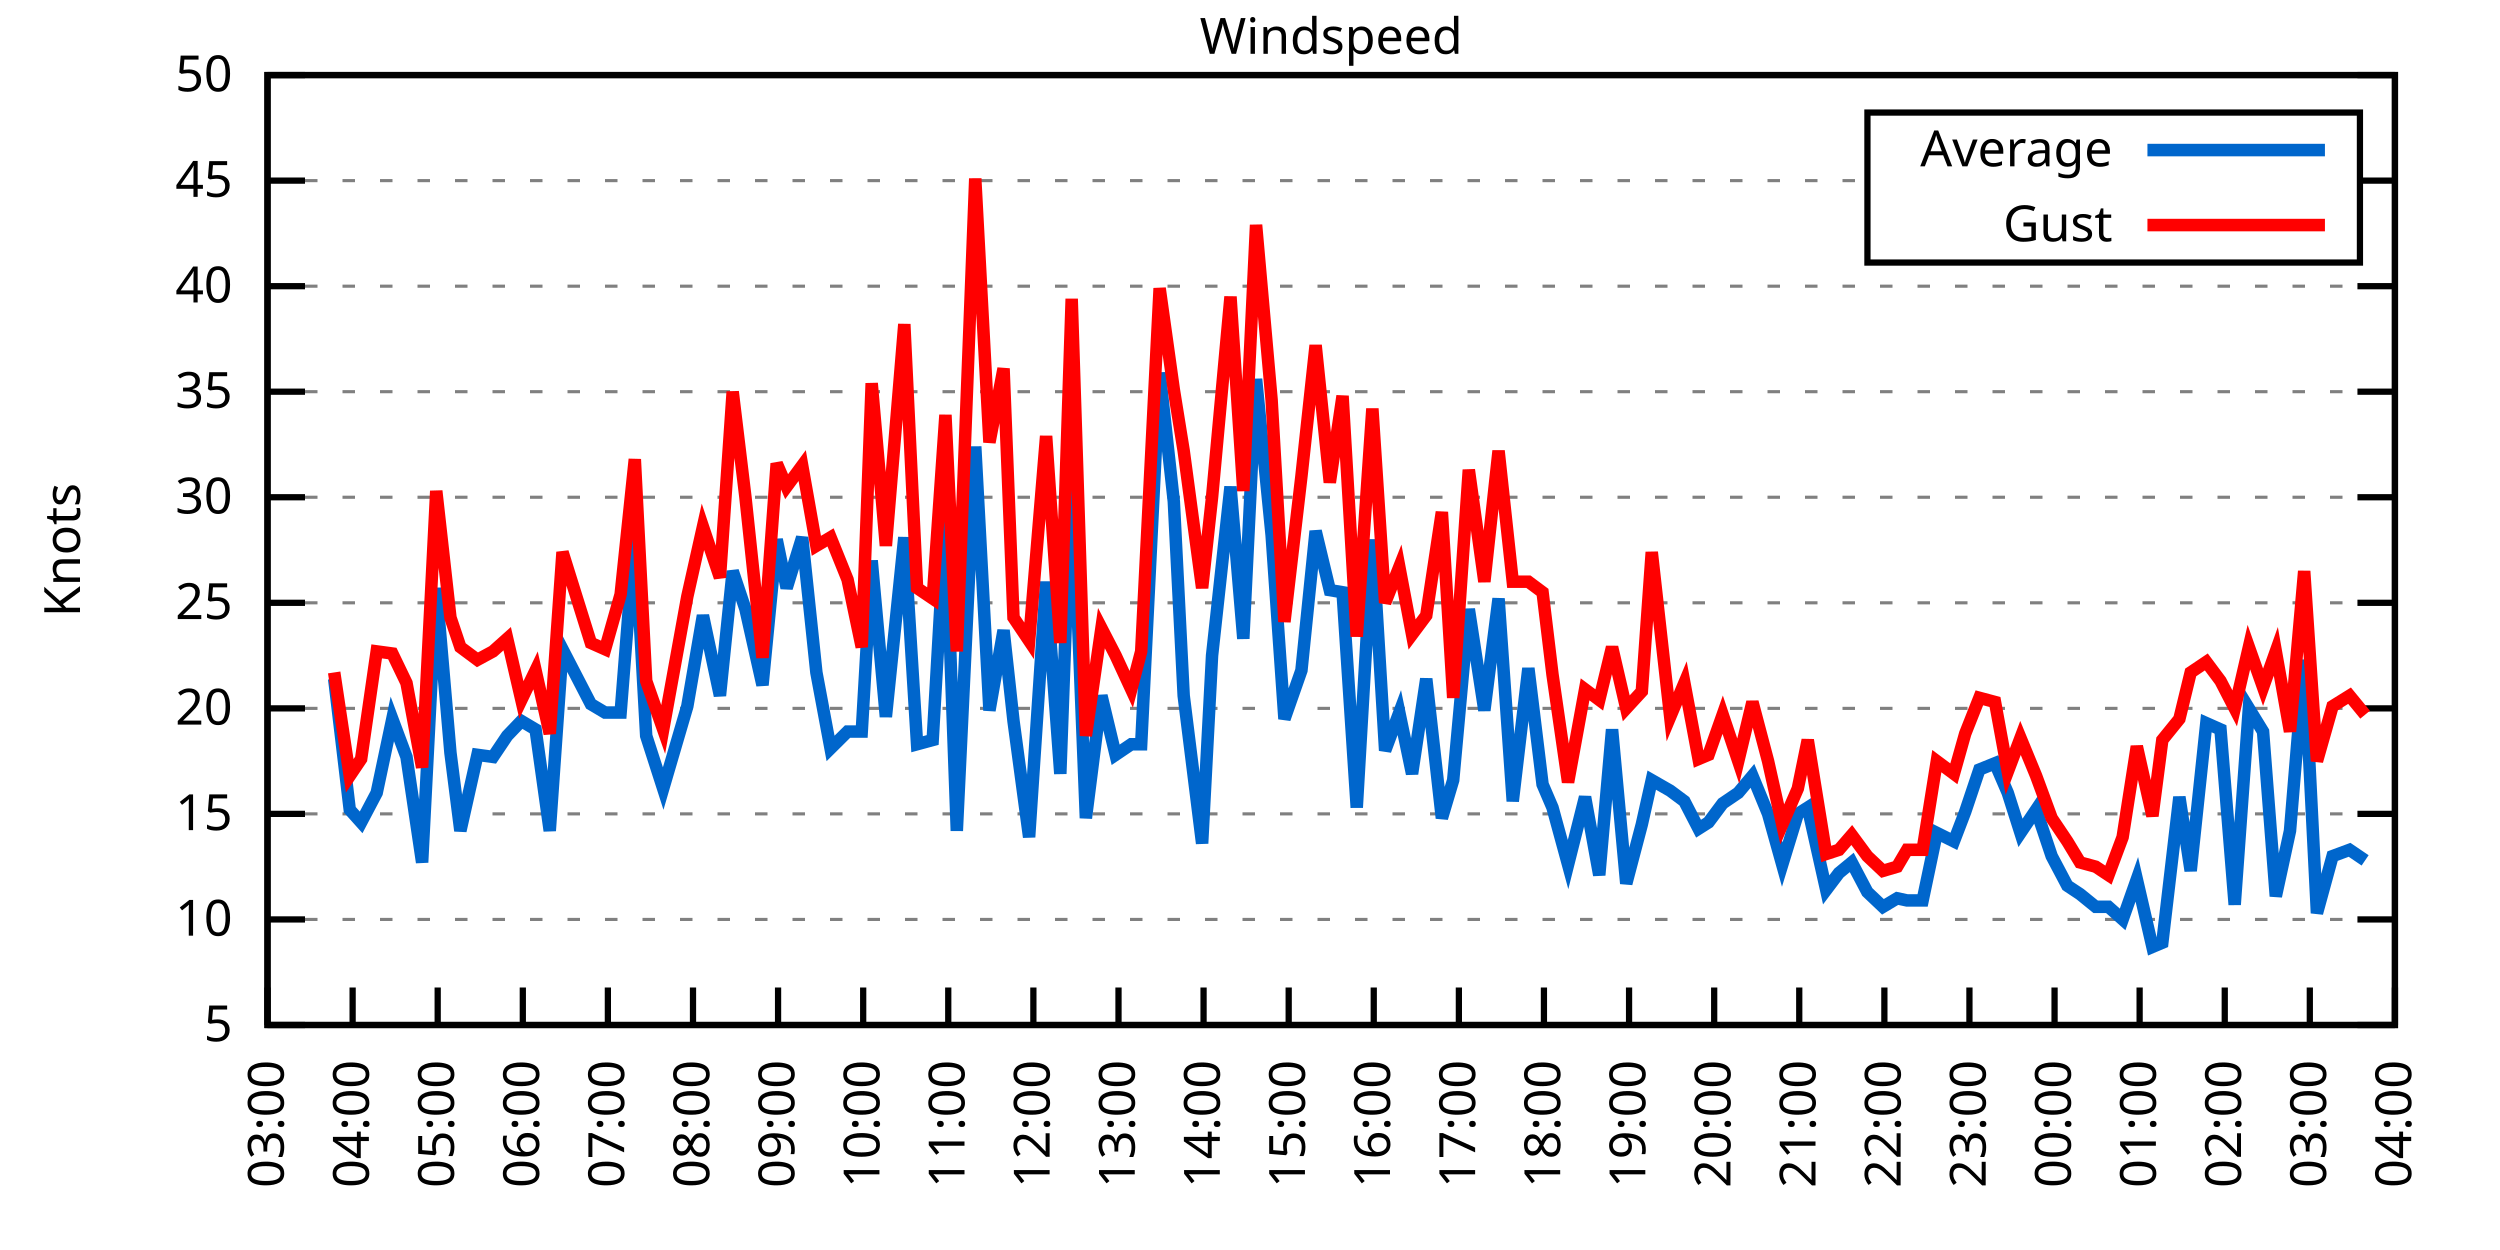
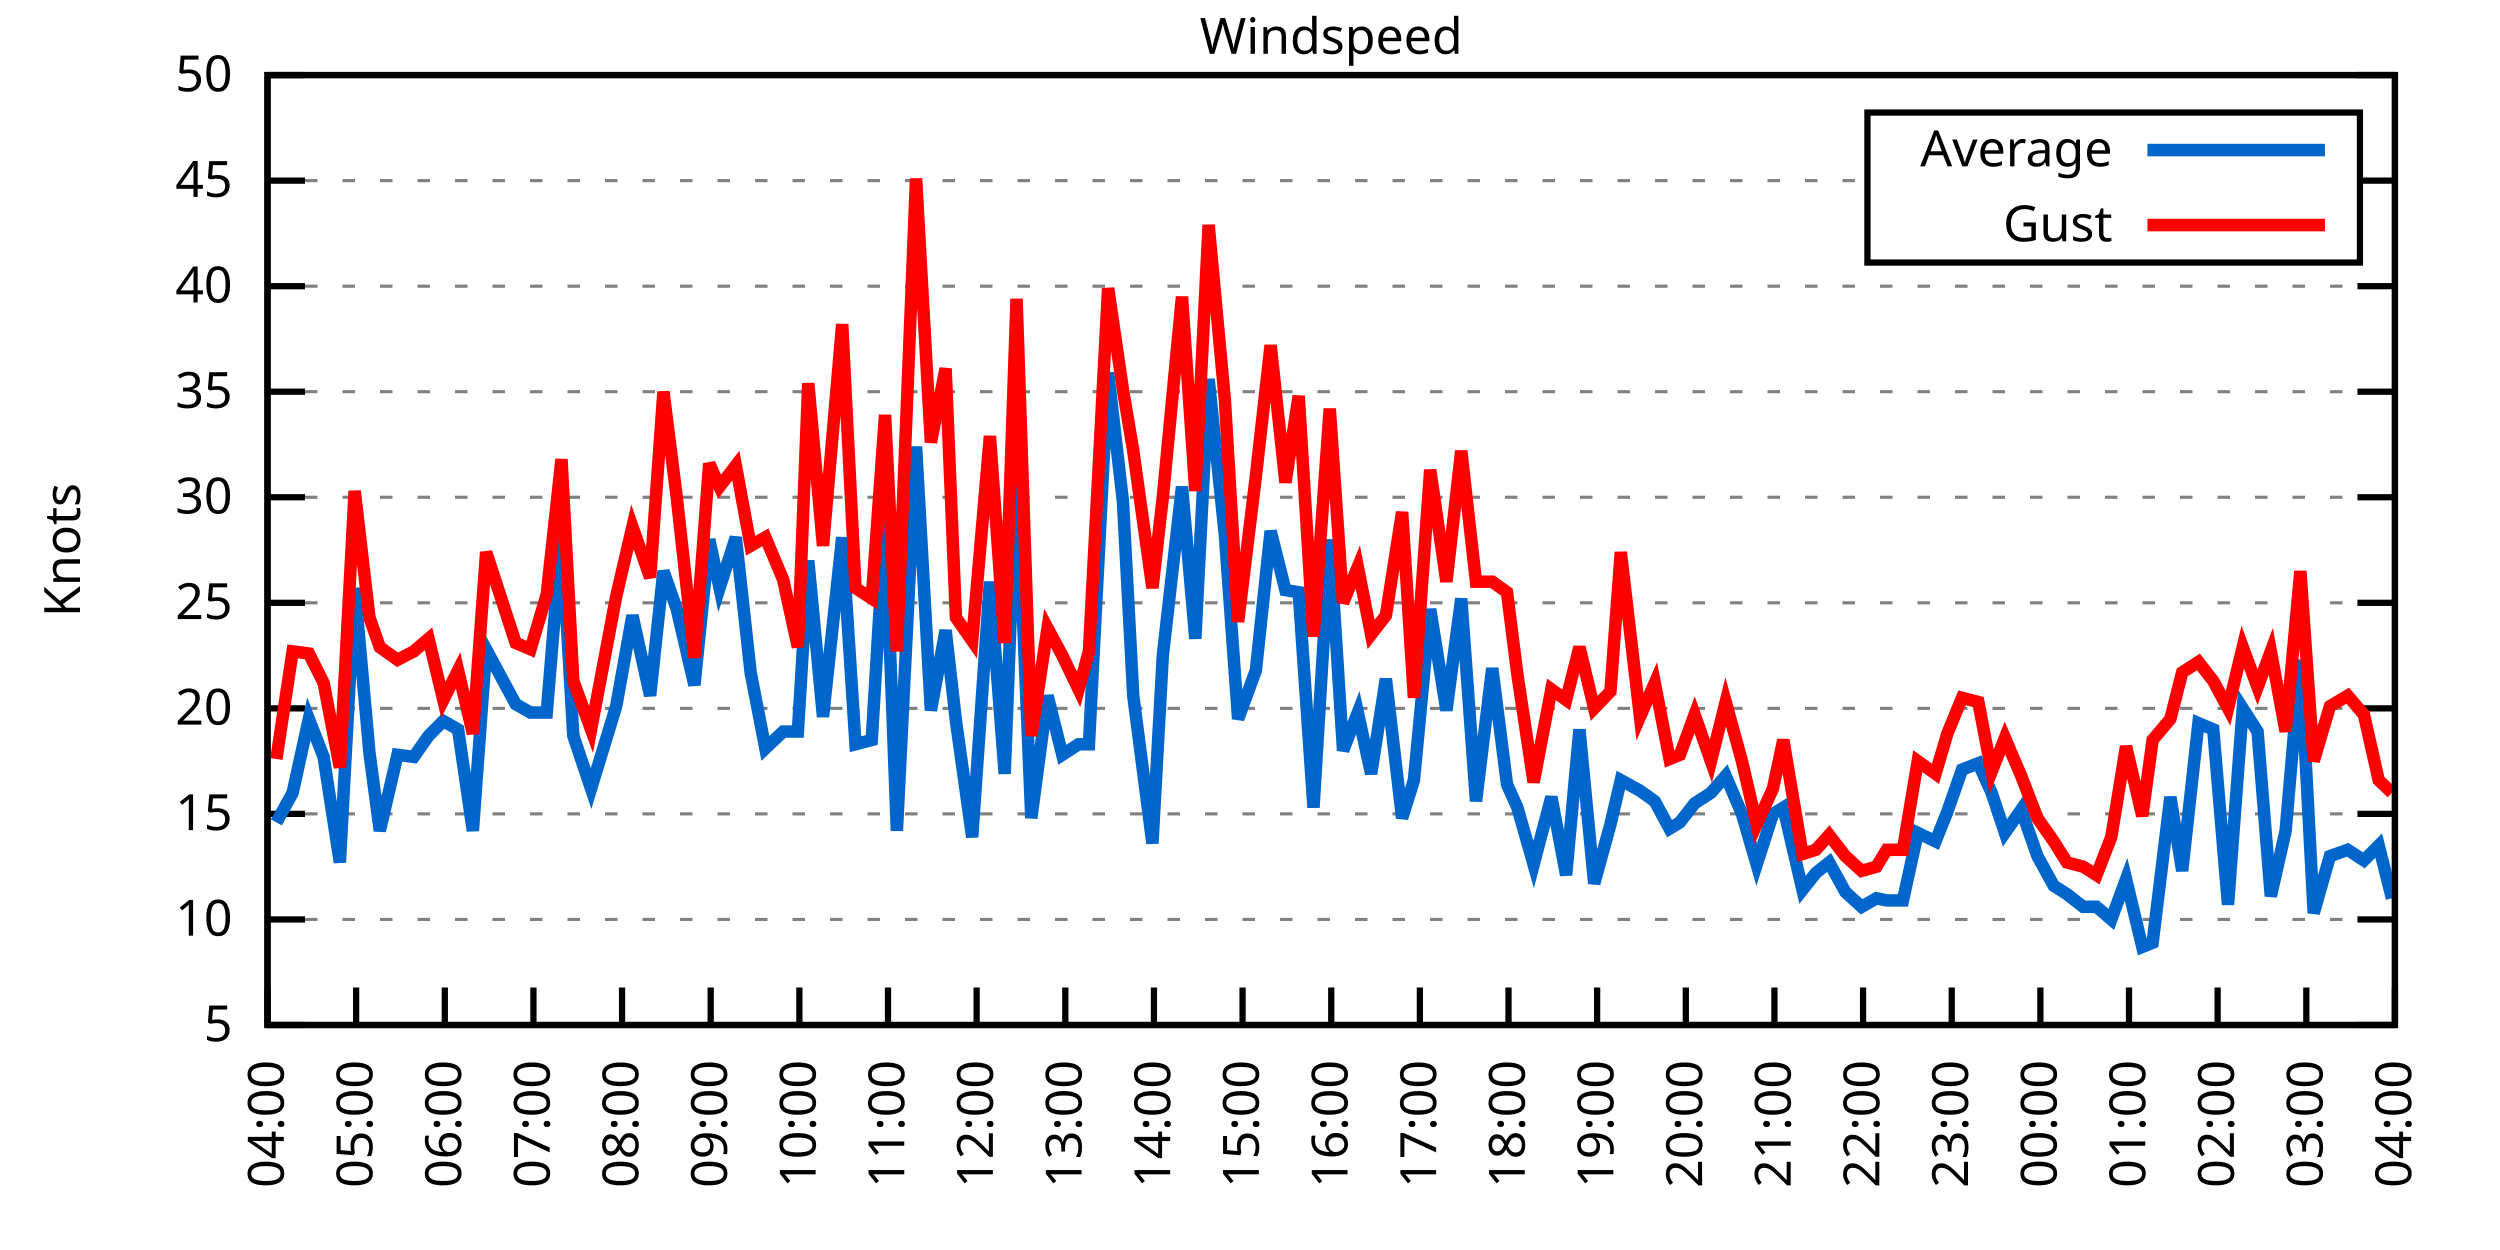
<svg xmlns="http://www.w3.org/2000/svg" xmlns:xlink="http://www.w3.org/1999/xlink" width="400" height="200" viewBox="0 0 400 200">
  <g id="gnuplot_canvas">
    <rect x="0" y="0" width="400" height="200" fill="none" />
    <defs>
      <circle id="gpDot" r="0.5" stroke-width="0.5" stroke="currentColor" />
      <path id="gpPt0" stroke-width="0.333" stroke="currentColor" d="M-1,0 h2 M0,-1 v2" />
      <path id="gpPt1" stroke-width="0.333" stroke="currentColor" d="M-1,-1 L1,1 M1,-1 L-1,1" />
      <path id="gpPt2" stroke-width="0.333" stroke="currentColor" d="M-1,0 L1,0 M0,-1 L0,1 M-1,-1 L1,1 M-1,1 L1,-1" />
      <rect id="gpPt3" stroke-width="0.333" stroke="currentColor" x="-1" y="-1" width="2" height="2" />
      <rect id="gpPt4" stroke-width="0.333" stroke="currentColor" fill="currentColor" x="-1" y="-1" width="2" height="2" />
      <circle id="gpPt5" stroke-width="0.333" stroke="currentColor" cx="0" cy="0" r="1" />
      <use xlink:href="#gpPt5" id="gpPt6" fill="currentColor" stroke="none" />
      <path id="gpPt7" stroke-width="0.333" stroke="currentColor" d="M0,-1.33 L-1.33,0.67 L1.33,0.67 z" />
      <use xlink:href="#gpPt7" id="gpPt8" fill="currentColor" stroke="none" />
      <use xlink:href="#gpPt7" id="gpPt9" stroke="currentColor" transform="rotate(180)" />
      <use xlink:href="#gpPt9" id="gpPt10" fill="currentColor" stroke="none" />
      <use xlink:href="#gpPt3" id="gpPt11" stroke="currentColor" transform="rotate(45)" />
      <use xlink:href="#gpPt11" id="gpPt12" fill="currentColor" stroke="none" />
      <path id="gpPt13" stroke-width="0.333" stroke="currentColor" d="M0,1.330 L1.265,0.411 L0.782,-1.067 L-0.782,-1.076 L-1.265,0.411 z" />
      <use xlink:href="#gpPt13" id="gpPt14" fill="currentColor" stroke="none" />
      <filter id="textbox" filterUnits="objectBoundingBox" x="0" y="0" height="1" width="1">
        <feFlood flood-color="white" flood-opacity="1" result="bgnd" />
        <feComposite in="SourceGraphic" in2="bgnd" operator="atop" />
      </filter>
      <filter id="greybox" filterUnits="objectBoundingBox" x="0" y="0" height="1" width="1">
        <feFlood flood-color="lightgrey" flood-opacity="1" result="grey" />
        <feComposite in="SourceGraphic" in2="grey" operator="atop" />
      </filter>
    </defs>
    <g fill="none" color="white" stroke="currentColor" stroke-width="1.00" stroke-linecap="butt" stroke-linejoin="miter">
</g>
    <g fill="none" color="black" stroke="currentColor" stroke-width="1.00" stroke-linecap="butt" stroke-linejoin="miter">
      <g stroke="none" shape-rendering="crispEdges">
        <polygon fill="rgb(255, 255, 255)" points="42.80,164.00 383.18,164.00 383.18,12.02 42.80,12.02 " />
      </g>
    </g>
    <g fill="none" color="black" stroke="currentColor" stroke-width="1.00" stroke-linecap="butt" stroke-linejoin="miter">
</g>
    <g fill="none" color="black" stroke="black" stroke-width="0.50" stroke-linecap="butt" stroke-linejoin="miter">
</g>
    <g fill="none" color="gray" stroke="currentColor" stroke-width="0.50" stroke-linecap="butt" stroke-linejoin="miter">
      <path stroke="gray" stroke-dasharray="2,4" class="gridline" d="M42.80,164.00 L383.19,164.00  " />
    </g>
    <g fill="none" color="gray" stroke="gray" stroke-width="1.00" stroke-linecap="butt" stroke-linejoin="miter">
</g>
    <g fill="none" color="black" stroke="currentColor" stroke-width="1.00" stroke-linecap="butt" stroke-linejoin="miter">
      <path stroke="black" d="M42.80,164.00 L48.80,164.00 M383.19,164.00 L377.19,164.00  " />
      <g transform="translate(37.20,166.60)" stroke="none" fill="black" font-family="Sans" font-size="8.00" text-anchor="end">
        <text>
          <tspan font-family="Sans"> 5</tspan>
        </text>
      </g>
    </g>
    <g fill="none" color="black" stroke="currentColor" stroke-width="1.00" stroke-linecap="butt" stroke-linejoin="miter">
</g>
    <g fill="none" color="black" stroke="black" stroke-width="0.50" stroke-linecap="butt" stroke-linejoin="miter">
</g>
    <g fill="none" color="gray" stroke="currentColor" stroke-width="0.50" stroke-linecap="butt" stroke-linejoin="miter">
      <path stroke="gray" stroke-dasharray="2,4" class="gridline" d="M42.80,147.11 L383.19,147.11  " />
    </g>
    <g fill="none" color="gray" stroke="gray" stroke-width="1.00" stroke-linecap="butt" stroke-linejoin="miter">
</g>
    <g fill="none" color="black" stroke="currentColor" stroke-width="1.00" stroke-linecap="butt" stroke-linejoin="miter">
      <path stroke="black" d="M42.80,147.11 L48.80,147.11 M383.19,147.11 L377.19,147.11  " />
      <g transform="translate(37.20,149.71)" stroke="none" fill="black" font-family="Sans" font-size="8.00" text-anchor="end">
        <text>
          <tspan font-family="Sans"> 10</tspan>
        </text>
      </g>
    </g>
    <g fill="none" color="black" stroke="currentColor" stroke-width="1.00" stroke-linecap="butt" stroke-linejoin="miter">
</g>
    <g fill="none" color="black" stroke="black" stroke-width="0.50" stroke-linecap="butt" stroke-linejoin="miter">
</g>
    <g fill="none" color="gray" stroke="currentColor" stroke-width="0.50" stroke-linecap="butt" stroke-linejoin="miter">
      <path stroke="gray" stroke-dasharray="2,4" class="gridline" d="M42.80,130.22 L383.19,130.22  " />
    </g>
    <g fill="none" color="gray" stroke="gray" stroke-width="1.00" stroke-linecap="butt" stroke-linejoin="miter">
</g>
    <g fill="none" color="black" stroke="currentColor" stroke-width="1.00" stroke-linecap="butt" stroke-linejoin="miter">
      <path stroke="black" d="M42.80,130.22 L48.80,130.22 M383.19,130.22 L377.19,130.22  " />
      <g transform="translate(37.20,132.82)" stroke="none" fill="black" font-family="Sans" font-size="8.00" text-anchor="end">
        <text>
          <tspan font-family="Sans"> 15</tspan>
        </text>
      </g>
    </g>
    <g fill="none" color="black" stroke="currentColor" stroke-width="1.00" stroke-linecap="butt" stroke-linejoin="miter">
</g>
    <g fill="none" color="black" stroke="black" stroke-width="0.50" stroke-linecap="butt" stroke-linejoin="miter">
</g>
    <g fill="none" color="gray" stroke="currentColor" stroke-width="0.50" stroke-linecap="butt" stroke-linejoin="miter">
      <path stroke="gray" stroke-dasharray="2,4" class="gridline" d="M42.80,113.34 L383.19,113.34  " />
    </g>
    <g fill="none" color="gray" stroke="gray" stroke-width="1.00" stroke-linecap="butt" stroke-linejoin="miter">
</g>
    <g fill="none" color="black" stroke="currentColor" stroke-width="1.00" stroke-linecap="butt" stroke-linejoin="miter">
      <path stroke="black" d="M42.80,113.34 L48.80,113.34 M383.19,113.34 L377.19,113.34  " />
      <g transform="translate(37.20,115.94)" stroke="none" fill="black" font-family="Sans" font-size="8.00" text-anchor="end">
        <text>
          <tspan font-family="Sans"> 20</tspan>
        </text>
      </g>
    </g>
    <g fill="none" color="black" stroke="currentColor" stroke-width="1.00" stroke-linecap="butt" stroke-linejoin="miter">
</g>
    <g fill="none" color="black" stroke="black" stroke-width="0.50" stroke-linecap="butt" stroke-linejoin="miter">
</g>
    <g fill="none" color="gray" stroke="currentColor" stroke-width="0.50" stroke-linecap="butt" stroke-linejoin="miter">
      <path stroke="gray" stroke-dasharray="2,4" class="gridline" d="M42.80,96.45 L383.19,96.45  " />
    </g>
    <g fill="none" color="gray" stroke="gray" stroke-width="1.00" stroke-linecap="butt" stroke-linejoin="miter">
</g>
    <g fill="none" color="black" stroke="currentColor" stroke-width="1.00" stroke-linecap="butt" stroke-linejoin="miter">
      <path stroke="black" d="M42.80,96.45 L48.80,96.45 M383.19,96.45 L377.19,96.45  " />
      <g transform="translate(37.20,99.05)" stroke="none" fill="black" font-family="Sans" font-size="8.00" text-anchor="end">
        <text>
          <tspan font-family="Sans"> 25</tspan>
        </text>
      </g>
    </g>
    <g fill="none" color="black" stroke="currentColor" stroke-width="1.00" stroke-linecap="butt" stroke-linejoin="miter">
</g>
    <g fill="none" color="black" stroke="black" stroke-width="0.50" stroke-linecap="butt" stroke-linejoin="miter">
</g>
    <g fill="none" color="gray" stroke="currentColor" stroke-width="0.50" stroke-linecap="butt" stroke-linejoin="miter">
      <path stroke="gray" stroke-dasharray="2,4" class="gridline" d="M42.80,79.56 L383.19,79.56  " />
    </g>
    <g fill="none" color="gray" stroke="gray" stroke-width="1.00" stroke-linecap="butt" stroke-linejoin="miter">
</g>
    <g fill="none" color="black" stroke="currentColor" stroke-width="1.00" stroke-linecap="butt" stroke-linejoin="miter">
      <path stroke="black" d="M42.80,79.56 L48.80,79.56 M383.19,79.56 L377.19,79.56  " />
      <g transform="translate(37.20,82.16)" stroke="none" fill="black" font-family="Sans" font-size="8.00" text-anchor="end">
        <text>
          <tspan font-family="Sans"> 30</tspan>
        </text>
      </g>
    </g>
    <g fill="none" color="black" stroke="currentColor" stroke-width="1.00" stroke-linecap="butt" stroke-linejoin="miter">
</g>
    <g fill="none" color="black" stroke="black" stroke-width="0.50" stroke-linecap="butt" stroke-linejoin="miter">
</g>
    <g fill="none" color="gray" stroke="currentColor" stroke-width="0.50" stroke-linecap="butt" stroke-linejoin="miter">
      <path stroke="gray" stroke-dasharray="2,4" class="gridline" d="M42.80,62.67 L383.19,62.67  " />
    </g>
    <g fill="none" color="gray" stroke="gray" stroke-width="1.00" stroke-linecap="butt" stroke-linejoin="miter">
</g>
    <g fill="none" color="black" stroke="currentColor" stroke-width="1.00" stroke-linecap="butt" stroke-linejoin="miter">
      <path stroke="black" d="M42.80,62.67 L48.80,62.67 M383.19,62.67 L377.19,62.67  " />
      <g transform="translate(37.20,65.27)" stroke="none" fill="black" font-family="Sans" font-size="8.00" text-anchor="end">
        <text>
          <tspan font-family="Sans"> 35</tspan>
        </text>
      </g>
    </g>
    <g fill="none" color="black" stroke="currentColor" stroke-width="1.00" stroke-linecap="butt" stroke-linejoin="miter">
</g>
    <g fill="none" color="black" stroke="black" stroke-width="0.50" stroke-linecap="butt" stroke-linejoin="miter">
</g>
    <g fill="none" color="gray" stroke="currentColor" stroke-width="0.50" stroke-linecap="butt" stroke-linejoin="miter">
      <path stroke="gray" stroke-dasharray="2,4" class="gridline" d="M42.80,45.79 L383.19,45.79  " />
    </g>
    <g fill="none" color="gray" stroke="gray" stroke-width="1.00" stroke-linecap="butt" stroke-linejoin="miter">
</g>
    <g fill="none" color="black" stroke="currentColor" stroke-width="1.00" stroke-linecap="butt" stroke-linejoin="miter">
      <path stroke="black" d="M42.80,45.79 L48.80,45.79 M383.19,45.79 L377.19,45.79  " />
      <g transform="translate(37.20,48.39)" stroke="none" fill="black" font-family="Sans" font-size="8.00" text-anchor="end">
        <text>
          <tspan font-family="Sans"> 40</tspan>
        </text>
      </g>
    </g>
    <g fill="none" color="black" stroke="currentColor" stroke-width="1.00" stroke-linecap="butt" stroke-linejoin="miter">
</g>
    <g fill="none" color="black" stroke="black" stroke-width="0.50" stroke-linecap="butt" stroke-linejoin="miter">
</g>
    <g fill="none" color="gray" stroke="currentColor" stroke-width="0.50" stroke-linecap="butt" stroke-linejoin="miter">
      <path stroke="gray" stroke-dasharray="2,4" class="gridline" d="M42.80,28.90 L298.79,28.90 M377.59,28.90 L383.19,28.90  " />
    </g>
    <g fill="none" color="gray" stroke="gray" stroke-width="1.00" stroke-linecap="butt" stroke-linejoin="miter">
</g>
    <g fill="none" color="black" stroke="currentColor" stroke-width="1.00" stroke-linecap="butt" stroke-linejoin="miter">
      <path stroke="black" d="M42.80,28.90 L48.80,28.90 M383.19,28.90 L377.19,28.90  " />
      <g transform="translate(37.20,31.50)" stroke="none" fill="black" font-family="Sans" font-size="8.00" text-anchor="end">
        <text>
          <tspan font-family="Sans"> 45</tspan>
        </text>
      </g>
    </g>
    <g fill="none" color="black" stroke="currentColor" stroke-width="1.00" stroke-linecap="butt" stroke-linejoin="miter">
</g>
    <g fill="none" color="black" stroke="black" stroke-width="0.50" stroke-linecap="butt" stroke-linejoin="miter">
</g>
    <g fill="none" color="gray" stroke="currentColor" stroke-width="0.50" stroke-linecap="butt" stroke-linejoin="miter">
      <path stroke="gray" stroke-dasharray="2,4" class="gridline" d="M42.80,12.01 L383.19,12.01  " />
    </g>
    <g fill="none" color="gray" stroke="gray" stroke-width="1.00" stroke-linecap="butt" stroke-linejoin="miter">
</g>
    <g fill="none" color="black" stroke="currentColor" stroke-width="1.00" stroke-linecap="butt" stroke-linejoin="miter">
      <path stroke="black" d="M42.80,12.01 L48.80,12.01 M383.19,12.01 L377.19,12.01  " />
      <g transform="translate(37.20,14.61)" stroke="none" fill="black" font-family="Sans" font-size="8.00" text-anchor="end">
        <text>
          <tspan font-family="Sans"> 50</tspan>
        </text>
      </g>
    </g>
    <g fill="none" color="black" stroke="currentColor" stroke-width="1.00" stroke-linecap="butt" stroke-linejoin="miter">
      <path stroke="black" d="M42.80,164.00 L42.80,158.00  " />
      <g transform="translate(45.40,169.60) rotate(270.00)" stroke="none" fill="black" font-family="Sans" font-size="8.00" text-anchor="end">
        <text>
-           <tspan font-family="Sans">03:00</tspan>
-         </text>
-       </g>
-     </g>
-     <g fill="none" color="black" stroke="currentColor" stroke-width="1.00" stroke-linecap="butt" stroke-linejoin="miter">
-       <path stroke="black" d="M56.42,164.00 L56.42,158.00  " />
-       <g transform="translate(59.02,169.60) rotate(270.00)" stroke="none" fill="black" font-family="Sans" font-size="8.00" text-anchor="end">
-         <text>
          <tspan font-family="Sans">04:00</tspan>
        </text>
      </g>
    </g>
    <g fill="none" color="black" stroke="currentColor" stroke-width="1.00" stroke-linecap="butt" stroke-linejoin="miter">
-       <path stroke="black" d="M70.03,164.00 L70.03,158.00  " />
-       <g transform="translate(72.63,169.60) rotate(270.00)" stroke="none" fill="black" font-family="Sans" font-size="8.00" text-anchor="end">
+       <path stroke="black" d="M56.98,164.00 L56.98,158.00  " />
+       <g transform="translate(59.58,169.60) rotate(270.00)" stroke="none" fill="black" font-family="Sans" font-size="8.00" text-anchor="end">
        <text>
          <tspan font-family="Sans">05:00</tspan>
        </text>
      </g>
    </g>
    <g fill="none" color="black" stroke="currentColor" stroke-width="1.00" stroke-linecap="butt" stroke-linejoin="miter">
-       <path stroke="black" d="M83.65,164.00 L83.65,158.00  " />
-       <g transform="translate(86.25,169.60) rotate(270.00)" stroke="none" fill="black" font-family="Sans" font-size="8.00" text-anchor="end">
+       <path stroke="black" d="M71.17,164.00 L71.17,158.00  " />
+       <g transform="translate(73.77,169.60) rotate(270.00)" stroke="none" fill="black" font-family="Sans" font-size="8.00" text-anchor="end">
        <text>
          <tspan font-family="Sans">06:00</tspan>
        </text>
      </g>
    </g>
    <g fill="none" color="black" stroke="currentColor" stroke-width="1.00" stroke-linecap="butt" stroke-linejoin="miter">
-       <path stroke="black" d="M97.26,164.00 L97.26,158.00  " />
-       <g transform="translate(99.86,169.60) rotate(270.00)" stroke="none" fill="black" font-family="Sans" font-size="8.00" text-anchor="end">
+       <path stroke="black" d="M85.35,164.00 L85.35,158.00  " />
+       <g transform="translate(87.95,169.60) rotate(270.00)" stroke="none" fill="black" font-family="Sans" font-size="8.00" text-anchor="end">
        <text>
          <tspan font-family="Sans">07:00</tspan>
        </text>
      </g>
    </g>
    <g fill="none" color="black" stroke="currentColor" stroke-width="1.00" stroke-linecap="butt" stroke-linejoin="miter">
-       <path stroke="black" d="M110.88,164.00 L110.88,158.00  " />
-       <g transform="translate(113.48,169.60) rotate(270.00)" stroke="none" fill="black" font-family="Sans" font-size="8.00" text-anchor="end">
+       <path stroke="black" d="M99.53,164.00 L99.53,158.00  " />
+       <g transform="translate(102.13,169.60) rotate(270.00)" stroke="none" fill="black" font-family="Sans" font-size="8.00" text-anchor="end">
        <text>
          <tspan font-family="Sans">08:00</tspan>
        </text>
      </g>
    </g>
    <g fill="none" color="black" stroke="currentColor" stroke-width="1.00" stroke-linecap="butt" stroke-linejoin="miter">
-       <path stroke="black" d="M124.49,164.00 L124.49,158.00  " />
-       <g transform="translate(127.09,169.60) rotate(270.00)" stroke="none" fill="black" font-family="Sans" font-size="8.00" text-anchor="end">
+       <path stroke="black" d="M113.71,164.00 L113.71,158.00  " />
+       <g transform="translate(116.31,169.60) rotate(270.00)" stroke="none" fill="black" font-family="Sans" font-size="8.00" text-anchor="end">
        <text>
          <tspan font-family="Sans">09:00</tspan>
        </text>
      </g>
    </g>
    <g fill="none" color="black" stroke="currentColor" stroke-width="1.00" stroke-linecap="butt" stroke-linejoin="miter">
-       <path stroke="black" d="M138.11,164.00 L138.11,158.00  " />
-       <g transform="translate(140.71,169.60) rotate(270.00)" stroke="none" fill="black" font-family="Sans" font-size="8.00" text-anchor="end">
+       <path stroke="black" d="M127.90,164.00 L127.90,158.00  " />
+       <g transform="translate(130.50,169.60) rotate(270.00)" stroke="none" fill="black" font-family="Sans" font-size="8.00" text-anchor="end">
        <text>
          <tspan font-family="Sans">10:00</tspan>
        </text>
      </g>
    </g>
    <g fill="none" color="black" stroke="currentColor" stroke-width="1.00" stroke-linecap="butt" stroke-linejoin="miter">
-       <path stroke="black" d="M151.72,164.00 L151.72,158.00  " />
-       <g transform="translate(154.32,169.60) rotate(270.00)" stroke="none" fill="black" font-family="Sans" font-size="8.00" text-anchor="end">
+       <path stroke="black" d="M142.08,164.00 L142.08,158.00  " />
+       <g transform="translate(144.68,169.60) rotate(270.00)" stroke="none" fill="black" font-family="Sans" font-size="8.00" text-anchor="end">
        <text>
          <tspan font-family="Sans">11:00</tspan>
        </text>
      </g>
    </g>
    <g fill="none" color="black" stroke="currentColor" stroke-width="1.00" stroke-linecap="butt" stroke-linejoin="miter">
-       <path stroke="black" d="M165.34,164.00 L165.34,158.00  " />
-       <g transform="translate(167.94,169.60) rotate(270.00)" stroke="none" fill="black" font-family="Sans" font-size="8.00" text-anchor="end">
+       <path stroke="black" d="M156.26,164.00 L156.26,158.00  " />
+       <g transform="translate(158.86,169.60) rotate(270.00)" stroke="none" fill="black" font-family="Sans" font-size="8.00" text-anchor="end">
        <text>
          <tspan font-family="Sans">12:00</tspan>
        </text>
      </g>
    </g>
    <g fill="none" color="black" stroke="currentColor" stroke-width="1.00" stroke-linecap="butt" stroke-linejoin="miter">
-       <path stroke="black" d="M178.96,164.00 L178.96,158.00  " />
-       <g transform="translate(181.56,169.60) rotate(270.00)" stroke="none" fill="black" font-family="Sans" font-size="8.00" text-anchor="end">
+       <path stroke="black" d="M170.45,164.00 L170.45,158.00  " />
+       <g transform="translate(173.05,169.60) rotate(270.00)" stroke="none" fill="black" font-family="Sans" font-size="8.00" text-anchor="end">
        <text>
          <tspan font-family="Sans">13:00</tspan>
        </text>
      </g>
    </g>
    <g fill="none" color="black" stroke="currentColor" stroke-width="1.00" stroke-linecap="butt" stroke-linejoin="miter">
-       <path stroke="black" d="M192.57,164.00 L192.57,158.00  " />
-       <g transform="translate(195.17,169.60) rotate(270.00)" stroke="none" fill="black" font-family="Sans" font-size="8.00" text-anchor="end">
+       <path stroke="black" d="M184.63,164.00 L184.63,158.00  " />
+       <g transform="translate(187.23,169.60) rotate(270.00)" stroke="none" fill="black" font-family="Sans" font-size="8.00" text-anchor="end">
        <text>
          <tspan font-family="Sans">14:00</tspan>
        </text>
      </g>
    </g>
    <g fill="none" color="black" stroke="currentColor" stroke-width="1.00" stroke-linecap="butt" stroke-linejoin="miter">
-       <path stroke="black" d="M206.19,164.00 L206.19,158.00  " />
-       <g transform="translate(208.79,169.60) rotate(270.00)" stroke="none" fill="black" font-family="Sans" font-size="8.00" text-anchor="end">
+       <path stroke="black" d="M198.81,164.00 L198.81,158.00  " />
+       <g transform="translate(201.41,169.60) rotate(270.00)" stroke="none" fill="black" font-family="Sans" font-size="8.00" text-anchor="end">
        <text>
          <tspan font-family="Sans">15:00</tspan>
        </text>
      </g>
    </g>
    <g fill="none" color="black" stroke="currentColor" stroke-width="1.00" stroke-linecap="butt" stroke-linejoin="miter">
-       <path stroke="black" d="M219.80,164.00 L219.80,158.00  " />
-       <g transform="translate(222.40,169.60) rotate(270.00)" stroke="none" fill="black" font-family="Sans" font-size="8.00" text-anchor="end">
+       <path stroke="black" d="M213.00,164.00 L213.00,158.00  " />
+       <g transform="translate(215.60,169.60) rotate(270.00)" stroke="none" fill="black" font-family="Sans" font-size="8.00" text-anchor="end">
        <text>
          <tspan font-family="Sans">16:00</tspan>
        </text>
      </g>
    </g>
    <g fill="none" color="black" stroke="currentColor" stroke-width="1.00" stroke-linecap="butt" stroke-linejoin="miter">
-       <path stroke="black" d="M233.42,164.00 L233.42,158.00  " />
-       <g transform="translate(236.02,169.60) rotate(270.00)" stroke="none" fill="black" font-family="Sans" font-size="8.00" text-anchor="end">
+       <path stroke="black" d="M227.18,164.00 L227.18,158.00  " />
+       <g transform="translate(229.78,169.60) rotate(270.00)" stroke="none" fill="black" font-family="Sans" font-size="8.00" text-anchor="end">
        <text>
          <tspan font-family="Sans">17:00</tspan>
        </text>
      </g>
    </g>
    <g fill="none" color="black" stroke="currentColor" stroke-width="1.00" stroke-linecap="butt" stroke-linejoin="miter">
-       <path stroke="black" d="M247.03,164.00 L247.03,158.00  " />
-       <g transform="translate(249.63,169.60) rotate(270.00)" stroke="none" fill="black" font-family="Sans" font-size="8.00" text-anchor="end">
+       <path stroke="black" d="M241.36,164.00 L241.36,158.00  " />
+       <g transform="translate(243.96,169.60) rotate(270.00)" stroke="none" fill="black" font-family="Sans" font-size="8.00" text-anchor="end">
        <text>
          <tspan font-family="Sans">18:00</tspan>
        </text>
      </g>
    </g>
    <g fill="none" color="black" stroke="currentColor" stroke-width="1.00" stroke-linecap="butt" stroke-linejoin="miter">
-       <path stroke="black" d="M260.65,164.00 L260.65,158.00  " />
-       <g transform="translate(263.25,169.60) rotate(270.00)" stroke="none" fill="black" font-family="Sans" font-size="8.00" text-anchor="end">
+       <path stroke="black" d="M255.54,164.00 L255.54,158.00  " />
+       <g transform="translate(258.14,169.60) rotate(270.00)" stroke="none" fill="black" font-family="Sans" font-size="8.00" text-anchor="end">
        <text>
          <tspan font-family="Sans">19:00</tspan>
        </text>
      </g>
    </g>
    <g fill="none" color="black" stroke="currentColor" stroke-width="1.00" stroke-linecap="butt" stroke-linejoin="miter">
-       <path stroke="black" d="M274.27,164.00 L274.27,158.00  " />
-       <g transform="translate(276.87,169.60) rotate(270.00)" stroke="none" fill="black" font-family="Sans" font-size="8.00" text-anchor="end">
+       <path stroke="black" d="M269.73,164.00 L269.73,158.00  " />
+       <g transform="translate(272.33,169.60) rotate(270.00)" stroke="none" fill="black" font-family="Sans" font-size="8.00" text-anchor="end">
        <text>
          <tspan font-family="Sans">20:00</tspan>
        </text>
      </g>
    </g>
    <g fill="none" color="black" stroke="currentColor" stroke-width="1.00" stroke-linecap="butt" stroke-linejoin="miter">
-       <path stroke="black" d="M287.88,164.00 L287.88,158.00  " />
-       <g transform="translate(290.48,169.60) rotate(270.00)" stroke="none" fill="black" font-family="Sans" font-size="8.00" text-anchor="end">
+       <path stroke="black" d="M283.91,164.00 L283.91,158.00  " />
+       <g transform="translate(286.51,169.60) rotate(270.00)" stroke="none" fill="black" font-family="Sans" font-size="8.00" text-anchor="end">
        <text>
          <tspan font-family="Sans">21:00</tspan>
        </text>
      </g>
    </g>
    <g fill="none" color="black" stroke="currentColor" stroke-width="1.00" stroke-linecap="butt" stroke-linejoin="miter">
-       <path stroke="black" d="M301.50,164.00 L301.50,158.00  " />
-       <g transform="translate(304.10,169.60) rotate(270.00)" stroke="none" fill="black" font-family="Sans" font-size="8.00" text-anchor="end">
+       <path stroke="black" d="M298.09,164.00 L298.09,158.00  " />
+       <g transform="translate(300.69,169.60) rotate(270.00)" stroke="none" fill="black" font-family="Sans" font-size="8.00" text-anchor="end">
        <text>
          <tspan font-family="Sans">22:00</tspan>
        </text>
      </g>
    </g>
    <g fill="none" color="black" stroke="currentColor" stroke-width="1.00" stroke-linecap="butt" stroke-linejoin="miter">
-       <path stroke="black" d="M315.11,164.00 L315.11,158.00  " />
-       <g transform="translate(317.71,169.60) rotate(270.00)" stroke="none" fill="black" font-family="Sans" font-size="8.00" text-anchor="end">
+       <path stroke="black" d="M312.28,164.00 L312.28,158.00  " />
+       <g transform="translate(314.88,169.60) rotate(270.00)" stroke="none" fill="black" font-family="Sans" font-size="8.00" text-anchor="end">
        <text>
          <tspan font-family="Sans">23:00</tspan>
        </text>
      </g>
    </g>
    <g fill="none" color="black" stroke="currentColor" stroke-width="1.00" stroke-linecap="butt" stroke-linejoin="miter">
-       <path stroke="black" d="M328.73,164.00 L328.73,158.00  " />
-       <g transform="translate(331.33,169.60) rotate(270.00)" stroke="none" fill="black" font-family="Sans" font-size="8.00" text-anchor="end">
+       <path stroke="black" d="M326.46,164.00 L326.46,158.00  " />
+       <g transform="translate(329.06,169.60) rotate(270.00)" stroke="none" fill="black" font-family="Sans" font-size="8.00" text-anchor="end">
        <text>
          <tspan font-family="Sans">00:00</tspan>
        </text>
      </g>
    </g>
    <g fill="none" color="black" stroke="currentColor" stroke-width="1.00" stroke-linecap="butt" stroke-linejoin="miter">
-       <path stroke="black" d="M342.34,164.00 L342.34,158.00  " />
-       <g transform="translate(344.94,169.60) rotate(270.00)" stroke="none" fill="black" font-family="Sans" font-size="8.00" text-anchor="end">
+       <path stroke="black" d="M340.64,164.00 L340.64,158.00  " />
+       <g transform="translate(343.24,169.60) rotate(270.00)" stroke="none" fill="black" font-family="Sans" font-size="8.00" text-anchor="end">
        <text>
          <tspan font-family="Sans">01:00</tspan>
        </text>
      </g>
    </g>
    <g fill="none" color="black" stroke="currentColor" stroke-width="1.00" stroke-linecap="butt" stroke-linejoin="miter">
-       <path stroke="black" d="M355.96,164.00 L355.96,158.00  " />
-       <g transform="translate(358.56,169.60) rotate(270.00)" stroke="none" fill="black" font-family="Sans" font-size="8.00" text-anchor="end">
+       <path stroke="black" d="M354.82,164.00 L354.82,158.00  " />
+       <g transform="translate(357.42,169.60) rotate(270.00)" stroke="none" fill="black" font-family="Sans" font-size="8.00" text-anchor="end">
        <text>
          <tspan font-family="Sans">02:00</tspan>
        </text>
      </g>
    </g>
    <g fill="none" color="black" stroke="currentColor" stroke-width="1.00" stroke-linecap="butt" stroke-linejoin="miter">
-       <path stroke="black" d="M369.57,164.00 L369.57,158.00  " />
-       <g transform="translate(372.17,169.60) rotate(270.00)" stroke="none" fill="black" font-family="Sans" font-size="8.00" text-anchor="end">
+       <path stroke="black" d="M369.01,164.00 L369.01,158.00  " />
+       <g transform="translate(371.61,169.60) rotate(270.00)" stroke="none" fill="black" font-family="Sans" font-size="8.00" text-anchor="end">
        <text>
          <tspan font-family="Sans">03:00</tspan>
        </text>
      </g>
    </g>
    <g fill="none" color="black" stroke="currentColor" stroke-width="1.00" stroke-linecap="butt" stroke-linejoin="miter">
      <path stroke="black" d="M383.19,164.00 L383.19,158.00  " />
      <g transform="translate(385.79,169.60) rotate(270.00)" stroke="none" fill="black" font-family="Sans" font-size="8.00" text-anchor="end">
        <text>
          <tspan font-family="Sans">04:00</tspan>
        </text>
      </g>
    </g>
    <g fill="none" color="black" stroke="currentColor" stroke-width="1.00" stroke-linecap="butt" stroke-linejoin="miter">
</g>
    <g fill="none" color="black" stroke="currentColor" stroke-width="1.00" stroke-linecap="butt" stroke-linejoin="miter">
      <path stroke="black" d="M42.80,12.01 L42.80,164.00 L383.19,164.00 L383.19,12.01 L42.80,12.01 Z  " />
    </g>
    <g fill="none" color="black" stroke="currentColor" stroke-width="1.00" stroke-linecap="butt" stroke-linejoin="miter">
</g>
    <g fill="none" color="black" stroke="currentColor" stroke-width="1.00" stroke-linecap="butt" stroke-linejoin="miter">
      <path stroke="black" d="M298.79,42.01 L298.79,18.01 L377.59,18.01 L377.59,42.01 L298.79,42.01 Z  " />
    </g>
    <g id="Windspeed_plot_1">
      <g fill="none" color="white" stroke="black" stroke-width="2.00" stroke-linecap="butt" stroke-linejoin="miter">
</g>
      <g fill="none" color="black" stroke="currentColor" stroke-width="2.00" stroke-linecap="butt" stroke-linejoin="miter">
        <g transform="translate(337.99,26.61)" stroke="none" fill="black" font-family="Sans" font-size="8.00" text-anchor="end">
          <text>
            <tspan font-family="Sans">Average</tspan>
          </text>
        </g>
      </g>
      <g fill="none" color="black" stroke="currentColor" stroke-width="2.00" stroke-linecap="butt" stroke-linejoin="miter">
-         <path stroke="rgb(  0, 102, 204)" d="M343.59,24.01 L371.99,24.01 M53.47,108.61 L55.96,129.55 L57.78,131.58 L60.27,126.85 L62.77,115.03 L65.04,121.11   L67.54,137.99 L69.80,94.08 L72.07,120.43 L73.66,132.93 L76.39,120.77 L78.88,121.11 L81.15,117.73 L83.42,115.36   L85.69,116.71 L87.96,132.93 L90.00,103.88 L94.54,112.66 L96.81,114.01 L99.30,114.01 L101.57,85.30 L103.39,117.73   L106.11,126.17 L109.97,113.00 L112.47,98.48 L115.19,111.31 L117.23,91.38 L119.27,97.46 L122.00,109.62 L124.27,86.32   L125.86,94.08 L128.35,85.98 L130.62,107.59 L132.89,119.75 L135.61,117.05 L137.88,117.05 L139.47,89.69 L141.74,114.69   L144.69,85.98 L146.73,119.08 L149.23,118.40 L151.27,82.94 L153.09,132.93 L156.04,71.45 L158.31,113.67 L160.57,100.84   L162.16,115.36 L164.66,133.94 L167.38,93.07 L169.65,123.81 L171.47,74.16 L173.74,130.90 L176.23,111.31 L178.50,120.77   L181.00,119.08 L182.59,119.08 L185.54,59.63 L187.81,80.24 L189.39,111.31 L192.34,134.95 L193.93,104.89 L196.88,77.87   L198.93,102.19 L200.97,60.65 L203.46,85.64 L205.51,115.03 L208.23,107.26 L210.50,84.97 L212.77,94.42 L214.81,94.76   L217.08,129.21 L219.58,86.32 L221.62,120.09 L223.89,114.01 L225.93,123.81 L228.20,108.61 L230.70,130.90 L232.51,124.82   L235.01,97.46 L237.50,113.67 L239.77,95.77 L242.04,128.20 L244.54,106.92 L246.81,125.50 L248.40,129.21 L250.89,138.33   L253.61,127.52 L255.88,140.02 L257.93,116.71 L260.20,141.37 L262.69,131.91 L264.28,124.82 L267.23,126.51 L269.50,128.20   L271.77,132.59 L273.36,131.58 L275.63,128.54 L278.12,126.85 L280.39,124.14 L282.89,130.22 L285.16,138.33 L287.65,130.22   L289.24,129.21 L292.19,142.38 L294.23,139.68 L296.28,137.99 L298.77,142.72 L301.27,145.09 L303.54,143.73 L305.13,144.07   L307.62,144.07 L309.89,133.26 L312.62,134.62 L314.43,129.89 L316.70,123.13 L319.20,122.12 L321.24,126.85 L323.28,133.26   L325.78,129.55 L328.27,136.98 L330.77,141.71 L332.81,143.06 L335.31,145.09 L337.35,145.09 L339.62,147.11 L341.89,140.69   L344.39,151.50 L345.97,150.83 L348.70,127.52 L350.51,139.34 L353.01,115.70 L355.28,116.71 L357.55,144.75 L359.82,113.34   L362.09,117.05 L364.13,143.40 L366.40,132.93 L368.67,105.57 L370.71,146.10 L373.21,136.98 L375.93,135.97 L378.42,137.66    " />
+         <path stroke="rgb(  0, 102, 204)" d="M343.59,24.01 L371.99,24.01 M44.22,131.58 L46.82,126.85 L49.42,115.03 L51.78,121.11 L54.38,137.99 L56.75,94.08   L59.11,120.43 L60.77,132.93 L63.60,120.77 L66.20,121.11 L68.57,117.73 L70.93,115.36 L73.29,116.71 L75.66,132.93   L77.78,103.88 L82.51,112.66 L84.88,114.01 L87.48,114.01 L89.84,85.30 L91.73,117.73 L94.57,126.17 L98.59,113.00   L101.19,98.48 L104.02,111.31 L106.15,91.38 L108.28,97.46 L111.11,109.62 L113.48,86.32 L115.13,94.08 L117.73,85.98   L120.10,107.59 L122.46,119.75 L125.30,117.05 L127.66,117.05 L129.32,89.69 L131.68,114.69 L134.75,85.98 L136.88,119.08   L139.48,118.40 L141.61,82.94 L143.50,132.93 L146.57,71.45 L148.94,113.67 L151.30,100.84 L152.95,115.36 L155.55,133.94   L158.39,93.07 L160.75,123.81 L162.65,74.16 L165.01,130.90 L167.61,111.31 L169.97,120.77 L172.57,119.08 L174.23,119.08   L177.30,59.63 L179.67,80.24 L181.32,111.31 L184.39,134.95 L186.05,104.89 L189.12,77.87 L191.25,102.19 L193.38,60.65   L195.98,85.64 L198.10,115.03 L200.94,107.26 L203.30,84.97 L205.67,94.42 L207.79,94.76 L210.16,129.21 L212.76,86.32   L214.89,120.09 L217.25,114.01 L219.38,123.81 L221.74,108.61 L224.34,130.90 L226.23,124.82 L228.83,97.46 L231.43,113.67   L233.80,95.77 L236.16,128.20 L238.76,106.92 L241.12,125.50 L242.78,129.21 L245.38,138.33 L248.22,127.52 L250.58,140.02   L252.71,116.71 L255.07,141.37 L257.67,131.91 L259.33,124.82 L262.40,126.51 L264.76,128.20 L267.13,132.59 L268.78,131.58   L271.14,128.54 L273.75,126.85 L276.11,124.14 L278.71,130.22 L281.07,138.33 L283.67,130.22 L285.33,129.21 L288.40,142.38   L290.53,139.68 L292.66,137.99 L295.26,142.72 L297.86,145.09 L300.22,143.73 L301.87,144.07 L304.47,144.07 L306.84,133.26   L309.68,134.62 L311.57,129.89 L313.93,123.13 L316.53,122.12 L318.66,126.85 L320.79,133.26 L323.39,129.55 L325.99,136.98   L328.59,141.71 L330.71,143.06 L333.31,145.09 L335.44,145.09 L337.80,147.11 L340.17,140.69 L342.77,151.50 L344.42,150.83   L347.26,127.52 L349.15,139.34 L351.75,115.70 L354.12,116.71 L356.48,144.75 L358.84,113.34 L361.21,117.05 L363.33,143.40   L365.70,132.93 L368.06,105.57 L370.19,146.10 L372.79,136.98 L375.63,135.97 L378.23,137.66 L380.59,135.29 L382.72,143.73    " />
      </g>
    </g>
    <g id="Windspeed_plot_2">
      <g fill="none" color="black" stroke="currentColor" stroke-width="2.00" stroke-linecap="butt" stroke-linejoin="miter">
        <g transform="translate(337.99,38.61)" stroke="none" fill="black" font-family="Sans" font-size="8.00" text-anchor="end">
          <text>
            <tspan font-family="Sans">Gust</tspan>
          </text>
        </g>
      </g>
      <g fill="none" color="black" stroke="currentColor" stroke-width="2.00" stroke-linecap="butt" stroke-linejoin="miter">
-         <path stroke="rgb(255,   0,   0)" d="M343.59,36.01 L371.99,36.01 M53.47,107.59 L55.96,124.14 L57.78,121.44 L60.27,104.22 L62.77,104.56 L65.04,109.28   L67.54,122.79 L69.80,78.55 L72.07,98.81 L73.66,103.54 L76.39,105.57 L78.88,104.22 L81.15,102.19 L83.42,111.99   L85.69,107.26 L87.96,117.39 L90.00,88.34 L94.54,102.87 L96.81,103.88 L99.30,95.10 L101.57,73.48 L103.39,108.95   L106.11,116.71 L109.97,95.44 L112.47,84.29 L115.19,92.40 L117.23,62.67 L119.27,79.56 L122.00,105.23 L124.27,74.16   L125.86,77.87 L128.35,74.49 L130.62,87.33 L132.89,85.98 L135.61,92.73 L137.88,103.54 L139.47,61.32 L141.74,87.33   L144.69,51.87 L146.73,94.08 L149.23,95.77 L151.27,66.39 L153.09,104.22 L156.04,28.56 L158.31,70.78 L160.57,58.96   L162.16,98.81 L164.66,102.53 L167.38,69.77 L169.65,102.87 L171.47,47.81 L173.74,117.73 L176.23,100.50 L178.50,104.89   L181.00,110.30 L182.59,104.22 L185.54,46.12 L187.81,62.34 L189.39,72.13 L192.34,94.08 L193.93,79.56 L196.88,47.47   L198.93,78.55 L200.97,35.99 L203.46,64.02 L205.51,99.49 L208.23,76.18 L210.50,55.24 L212.77,77.20 L214.81,63.35   L217.08,101.85 L219.58,65.38 L221.62,96.45 L223.89,90.71 L225.93,101.52 L228.20,98.48 L230.70,81.93 L232.51,111.65   L235.01,75.17 L237.50,93.07 L239.77,72.13 L242.04,93.07 L244.54,93.07 L246.81,94.76 L248.40,107.93 L250.89,125.16   L253.61,110.30 L255.88,111.99 L257.93,103.54 L260.20,113.34 L262.69,110.63 L264.28,88.34 L267.23,114.69 L269.50,109.28   L271.77,121.44 L273.36,120.77 L275.63,114.35 L278.12,121.78 L280.39,112.32 L282.89,121.78 L285.16,131.91 L287.65,126.17   L289.24,118.40 L292.19,136.64 L294.23,135.97 L296.28,133.60 L298.77,136.98 L301.27,139.34 L303.54,138.67 L305.13,135.97   L307.62,135.97 L309.89,121.78 L312.62,123.81 L314.43,117.39 L316.70,111.65 L319.20,112.32 L321.24,123.47 L323.28,118.07   L325.78,124.14 L328.27,130.90 L330.77,134.62 L332.81,137.99 L335.31,138.67 L337.35,140.02 L339.62,133.94 L341.89,119.42   L344.39,130.56 L345.97,118.40 L348.70,115.03 L350.51,107.59 L353.01,105.91 L355.28,108.95 L357.55,113.34 L359.82,103.54   L362.09,109.96 L364.13,104.22 L366.40,117.05 L368.67,91.38 L370.71,121.78 L373.21,113.00 L375.93,111.31 L378.42,114.35    " />
+         <path stroke="rgb(255,   0,   0)" d="M343.59,36.01 L371.99,36.01 M44.22,121.44 L46.82,104.22 L49.42,104.56 L51.78,109.28 L54.38,122.79 L56.75,78.55   L59.11,98.81 L60.77,103.54 L63.60,105.57 L66.20,104.22 L68.57,102.19 L70.93,111.99 L73.29,107.26 L75.66,117.39   L77.78,88.34 L82.51,102.87 L84.88,103.88 L87.48,95.10 L89.84,73.48 L91.73,108.95 L94.57,116.71 L98.59,95.44   L101.19,84.29 L104.02,92.40 L106.15,62.67 L108.28,79.56 L111.11,105.23 L113.48,74.16 L115.13,77.87 L117.73,74.49   L120.10,87.33 L122.46,85.98 L125.30,92.73 L127.66,103.54 L129.32,61.32 L131.68,87.33 L134.75,51.87 L136.88,94.08   L139.48,95.77 L141.61,66.39 L143.50,104.22 L146.57,28.56 L148.94,70.78 L151.30,58.96 L152.95,98.81 L155.55,102.53   L158.39,69.77 L160.75,102.87 L162.65,47.81 L165.01,117.73 L167.61,100.50 L169.97,104.89 L172.57,110.30 L174.23,104.22   L177.30,46.12 L179.67,62.34 L181.32,72.13 L184.39,94.08 L186.05,79.56 L189.12,47.47 L191.25,78.55 L193.38,35.99   L195.98,64.02 L198.10,99.49 L200.94,76.18 L203.30,55.24 L205.67,77.20 L207.79,63.35 L210.16,101.85 L212.76,65.38   L214.89,96.45 L217.25,90.71 L219.38,101.52 L221.74,98.48 L224.34,81.93 L226.23,111.65 L228.83,75.17 L231.43,93.07   L233.80,72.13 L236.16,93.07 L238.76,93.07 L241.12,94.76 L242.78,107.93 L245.38,125.16 L248.22,110.30 L250.58,111.99   L252.71,103.54 L255.07,113.34 L257.67,110.63 L259.33,88.34 L262.40,114.69 L264.76,109.28 L267.13,121.44 L268.78,120.77   L271.14,114.35 L273.75,121.78 L276.11,112.32 L278.71,121.78 L281.07,131.91 L283.67,126.17 L285.33,118.40 L288.40,136.64   L290.53,135.97 L292.66,133.60 L295.26,136.98 L297.86,139.34 L300.22,138.67 L301.87,135.97 L304.47,135.97 L306.84,121.78   L309.68,123.81 L311.57,117.39 L313.93,111.65 L316.53,112.32 L318.66,123.47 L320.79,118.07 L323.39,124.14 L325.99,130.90   L328.59,134.62 L330.71,137.99 L333.31,138.67 L335.44,140.02 L337.80,133.94 L340.17,119.42 L342.77,130.56 L344.42,118.40   L347.26,115.03 L349.15,107.59 L351.75,105.91 L354.12,108.95 L356.48,113.34 L358.84,103.54 L361.21,109.96 L363.33,104.22   L365.70,117.05 L368.06,91.38 L370.19,121.78 L372.79,113.00 L375.63,111.31 L378.23,114.35 L380.59,124.82 L382.72,126.85    " />
      </g>
    </g>
    <g fill="none" color="black" stroke="currentColor" stroke-width="2.00" stroke-linecap="butt" stroke-linejoin="miter">
</g>
    <g fill="none" color="black" stroke="black" stroke-width="1.00" stroke-linecap="butt" stroke-linejoin="miter">
</g>
    <g fill="none" color="black" stroke="currentColor" stroke-width="1.00" stroke-linecap="butt" stroke-linejoin="miter">
      <path stroke="black" d="M42.80,12.01 L42.80,164.00 L383.19,164.00 L383.19,12.01 L42.80,12.01 Z  " />
      <g transform="translate(12.80,88.01) rotate(270.00)" stroke="none" fill="black" font-family="Sans" font-size="8.00" text-anchor="middle">
        <text>
          <tspan font-family="Sans">Knots</tspan>
        </text>
      </g>
    </g>
    <g fill="none" color="black" stroke="currentColor" stroke-width="1.00" stroke-linecap="butt" stroke-linejoin="miter">
</g>
    <g fill="none" color="black" stroke="currentColor" stroke-width="1.00" stroke-linecap="butt" stroke-linejoin="miter">
      <g transform="translate(212.99,8.61)" stroke="none" fill="black" font-family="Sans" font-size="8.00" text-anchor="middle">
        <text>
          <tspan font-family="Sans">Windspeed</tspan>
        </text>
      </g>
    </g>
    <g fill="none" color="black" stroke="currentColor" stroke-width="1.00" stroke-linecap="butt" stroke-linejoin="miter">
</g>
  </g>
</svg>
